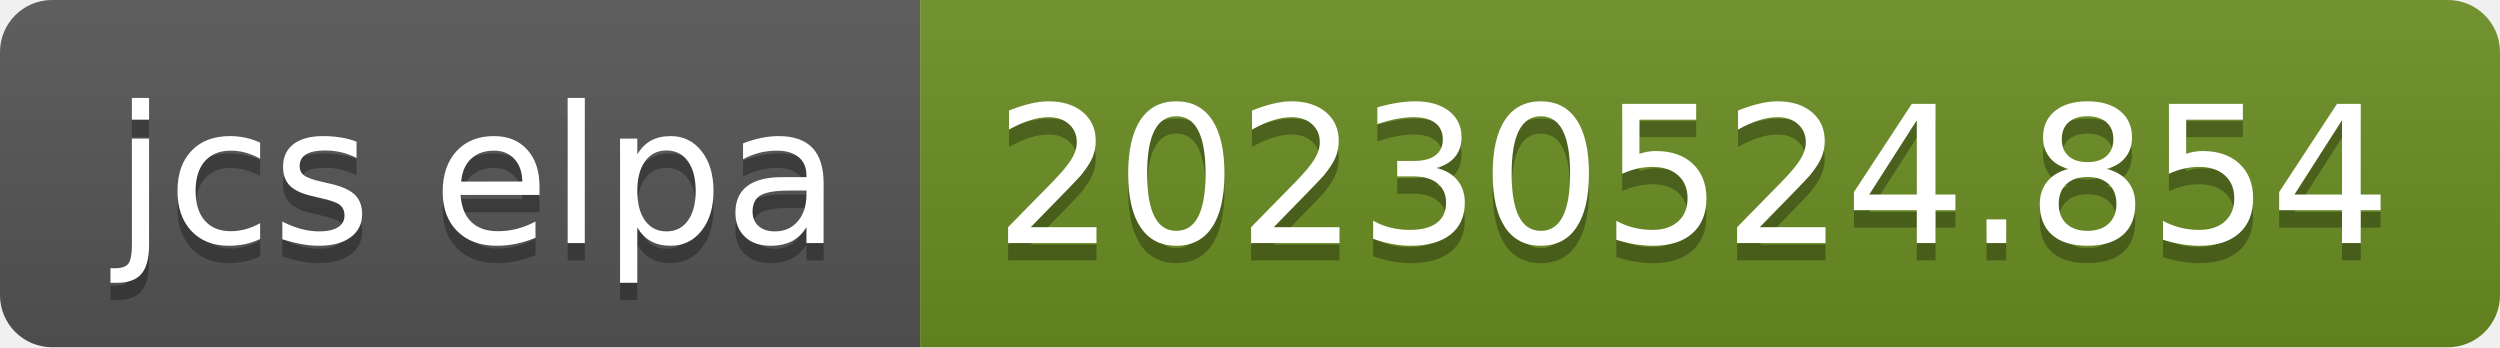
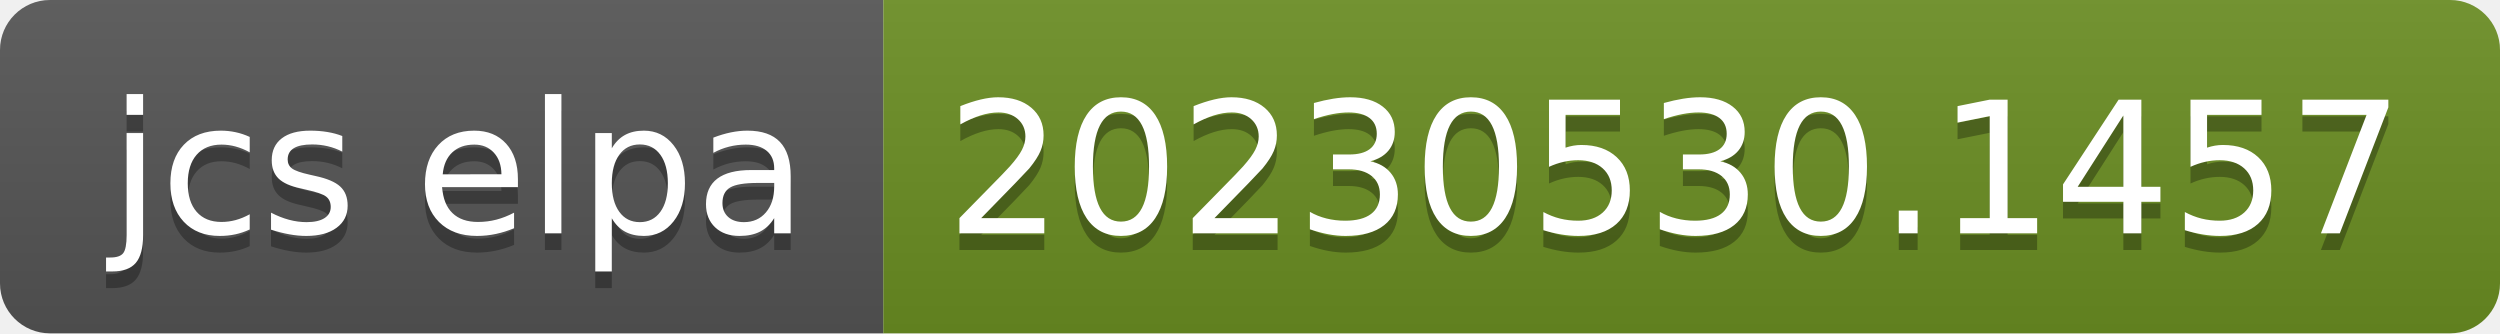
- <svg xmlns="http://www.w3.org/2000/svg" width="144" height="20" role="img" aria-label="jcs elpa: 20230524.854">
+ <svg xmlns="http://www.w3.org/2000/svg" width="150" height="20" role="img" aria-label="jcs elpa: 20230530.1457">
  <linearGradient id="s" x2="0" y2="100%">
    <stop offset="0" stop-color="#bbb" stop-opacity=".1" />
    <stop offset="1" stop-opacity=".1" />
  </linearGradient>
  <clipPath id="r">
-     <rect width="144" height="20" rx="3" fill="#fff" />
+     <rect width="150" height="20" rx="3" fill="#fff" />
  </clipPath>
  <g clip-path="url(#r)">
    <rect width="53" height="20" fill="#555" />
-     <rect x="53" width="91" height="20" fill="#6b8e23" />
-     <rect width="144" height="20" fill="url(#s)" />
+     <rect x="53" width="97" height="20" fill="#6b8e23" />
+     <rect width="150" height="20" fill="url(#s)" />
  </g>
  <g fill="#fff" text-anchor="middle" font-family="Verdana,Geneva,DejaVu Sans,sans-serif" text-rendering="geometricPrecision" font-size="110">
    <text aria-hidden="true" x="275" y="150" fill="#010101" fill-opacity=".3" transform="scale(.1)" textLength="430">jcs elpa</text>
    <text x="275" y="140" transform="scale(.1)" fill="#fff" textLength="430">jcs elpa</text>
-     <text aria-hidden="true" x="975" y="150" fill="#010101" fill-opacity=".3" transform="scale(.1)" textLength="810">20230524.854</text>
-     <text x="975" y="140" transform="scale(.1)" fill="#fff" textLength="810">20230524.854</text>
+     <text aria-hidden="true" x="1005" y="150" fill="#010101" fill-opacity=".3" transform="scale(.1)" textLength="870">20230530.1457</text>
+     <text x="1005" y="140" transform="scale(.1)" fill="#fff" textLength="870">20230530.1457</text>
  </g>
</svg>
